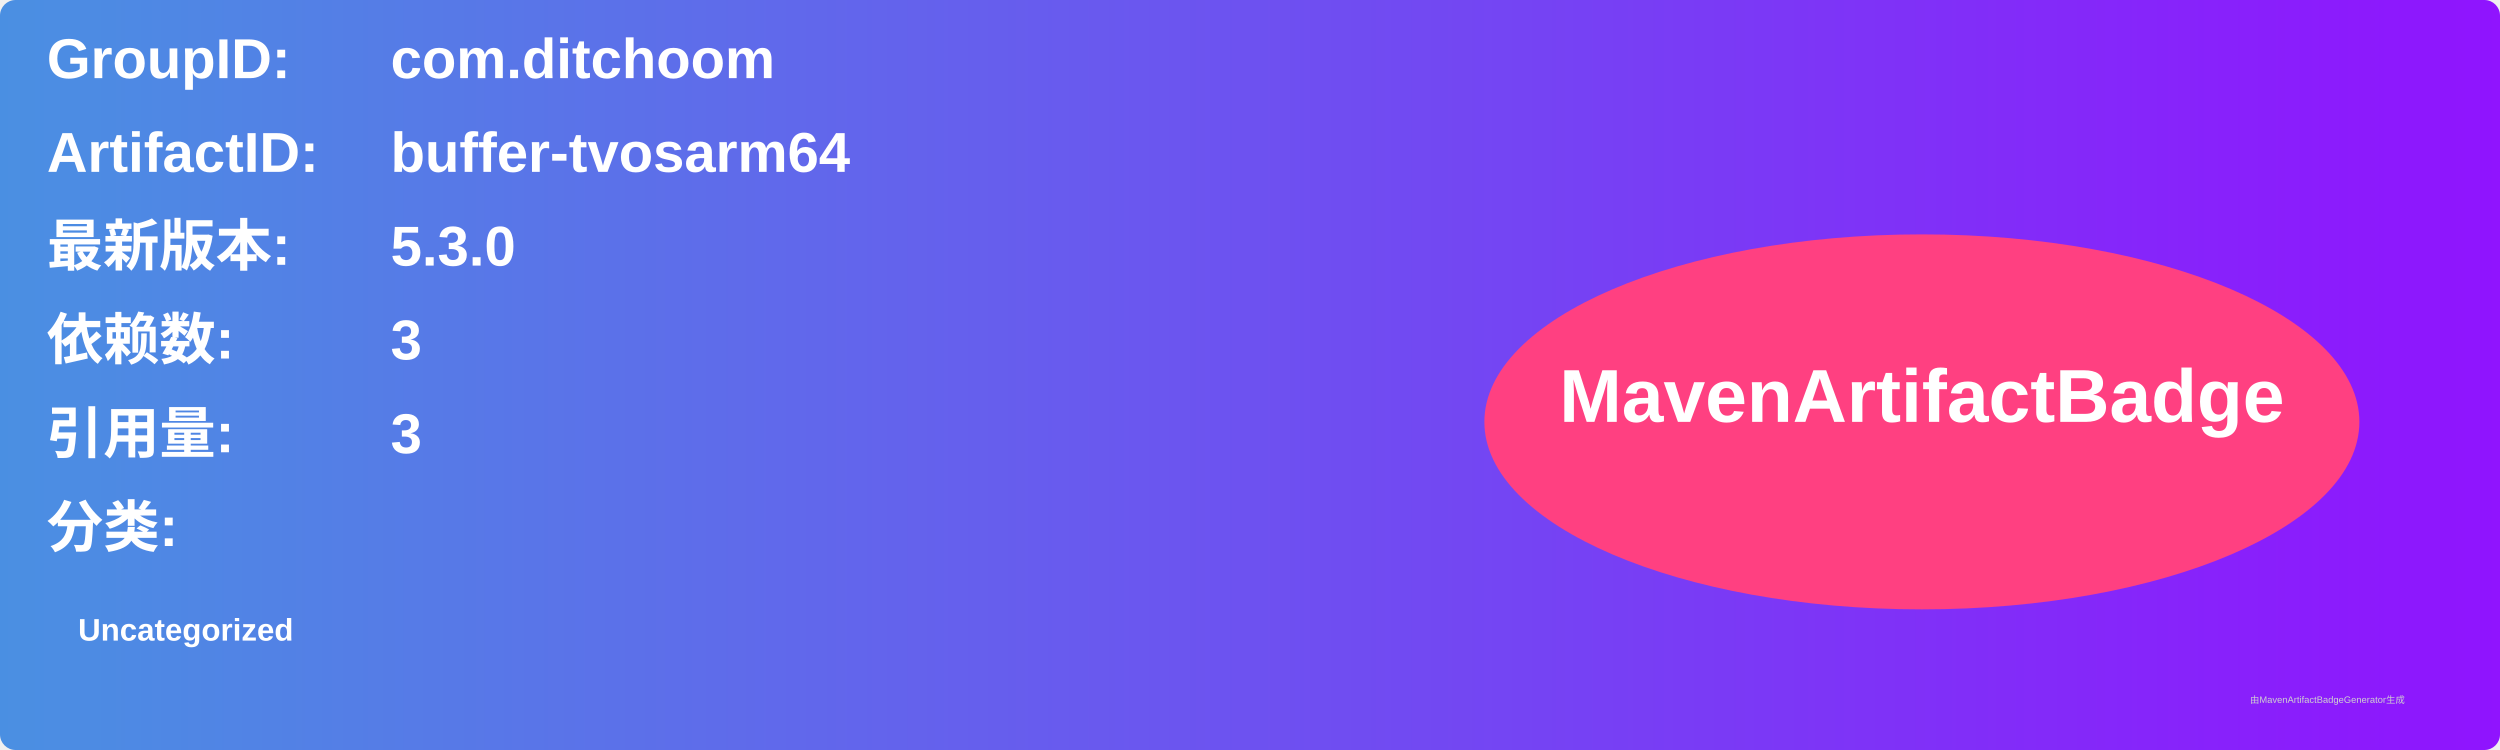
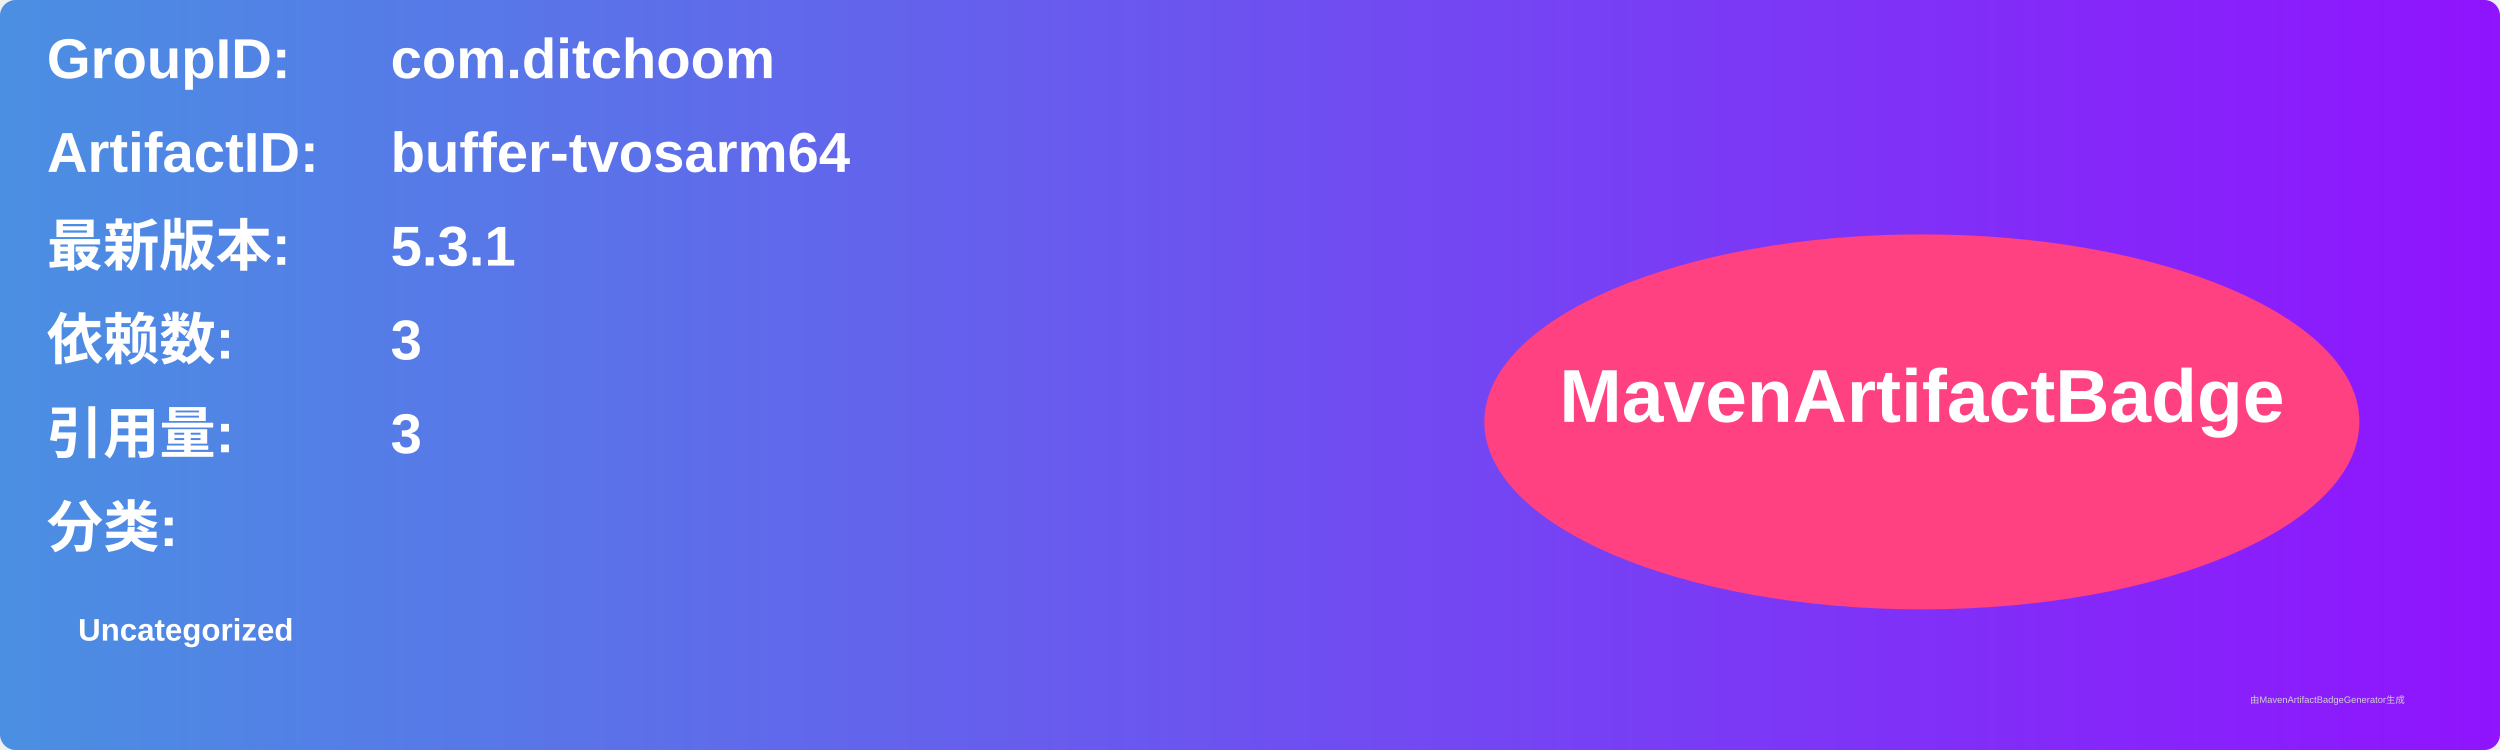
<svg xmlns="http://www.w3.org/2000/svg" width="800" height="240" viewBox="0 0 800 240">
  <linearGradient id="grad" x1="0%" y1="0%" x2="100%" y2="0%">
    <stop offset="0%" stop-color="#4a90e2" />
    <stop offset="100%" stop-color="#9013fe" />
  </linearGradient>
  <rect width="100%" height="100%" rx="5" ry="5" fill="url(#grad)" />
  <g transform="translate(15, 15)">
    <text x="0" y="10" font-family="Arial" font-size="18" fill="white" font-weight="bold" width="260">GroupID:</text>
    <text x="110" y="10" font-family="Arial" font-size="18" fill="white" font-weight="bold" width="460">com.ditchoom</text>
    <text x="0" y="40" font-family="Arial" font-size="18" fill="white" font-weight="bold" width="260">ArtifactID:</text>
    <text x="110" y="40" font-family="Arial" font-size="18" fill="white" font-weight="bold" width="460">buffer-tvosarm64</text>
    <text x="0" y="70" font-family="Arial" font-size="18" fill="white" font-weight="bold">最新版本:</text>
    <text x="110" y="70" font-family="Arial" font-size="18" fill="white" font-weight="bold">
-       <tspan font-weight="bold">5.3.0</tspan>
+       <tspan font-weight="bold">5.3.1</tspan>
    </text>
    <text x="0" y="100" font-family="Arial" font-size="18" fill="white" font-weight="bold">依赖数: </text>
    <text x="110" y="100" font-family="Arial" font-size="18" fill="white">
      <tspan font-weight="bold">3</tspan>
    </text>
    <text x="0" y="130" font-family="Arial" font-size="18" fill="white" font-weight="bold">引用量: </text>
    <text x="110" y="130" font-family="Arial" font-size="18" fill="white">
      <tspan font-weight="bold">3</tspan>
    </text>
    <text x="0" y="160" font-family="Arial" font-size="18" fill="white" font-weight="bold">分类:</text>
    <text x="10" y="190" font-family="Arial" font-size="10" fill="white">
      <tspan font-weight="bold">Uncategorized</tspan>
    </text>
    <ellipse cx="600" cy="120" rx="140" ry="60" fill="#ff4081" />
    <text x="600" y="120" text-anchor="middle" font-family="Arial" font-size="24" fill="white" font-weight="bold">MavenArtifactBadge</text>
  </g>
  <text x="720" y="225" font-family="Arial" font-size="3" fill="#d0d0d0">由MavenArtifactBadgeGenerator生成</text>
</svg>
